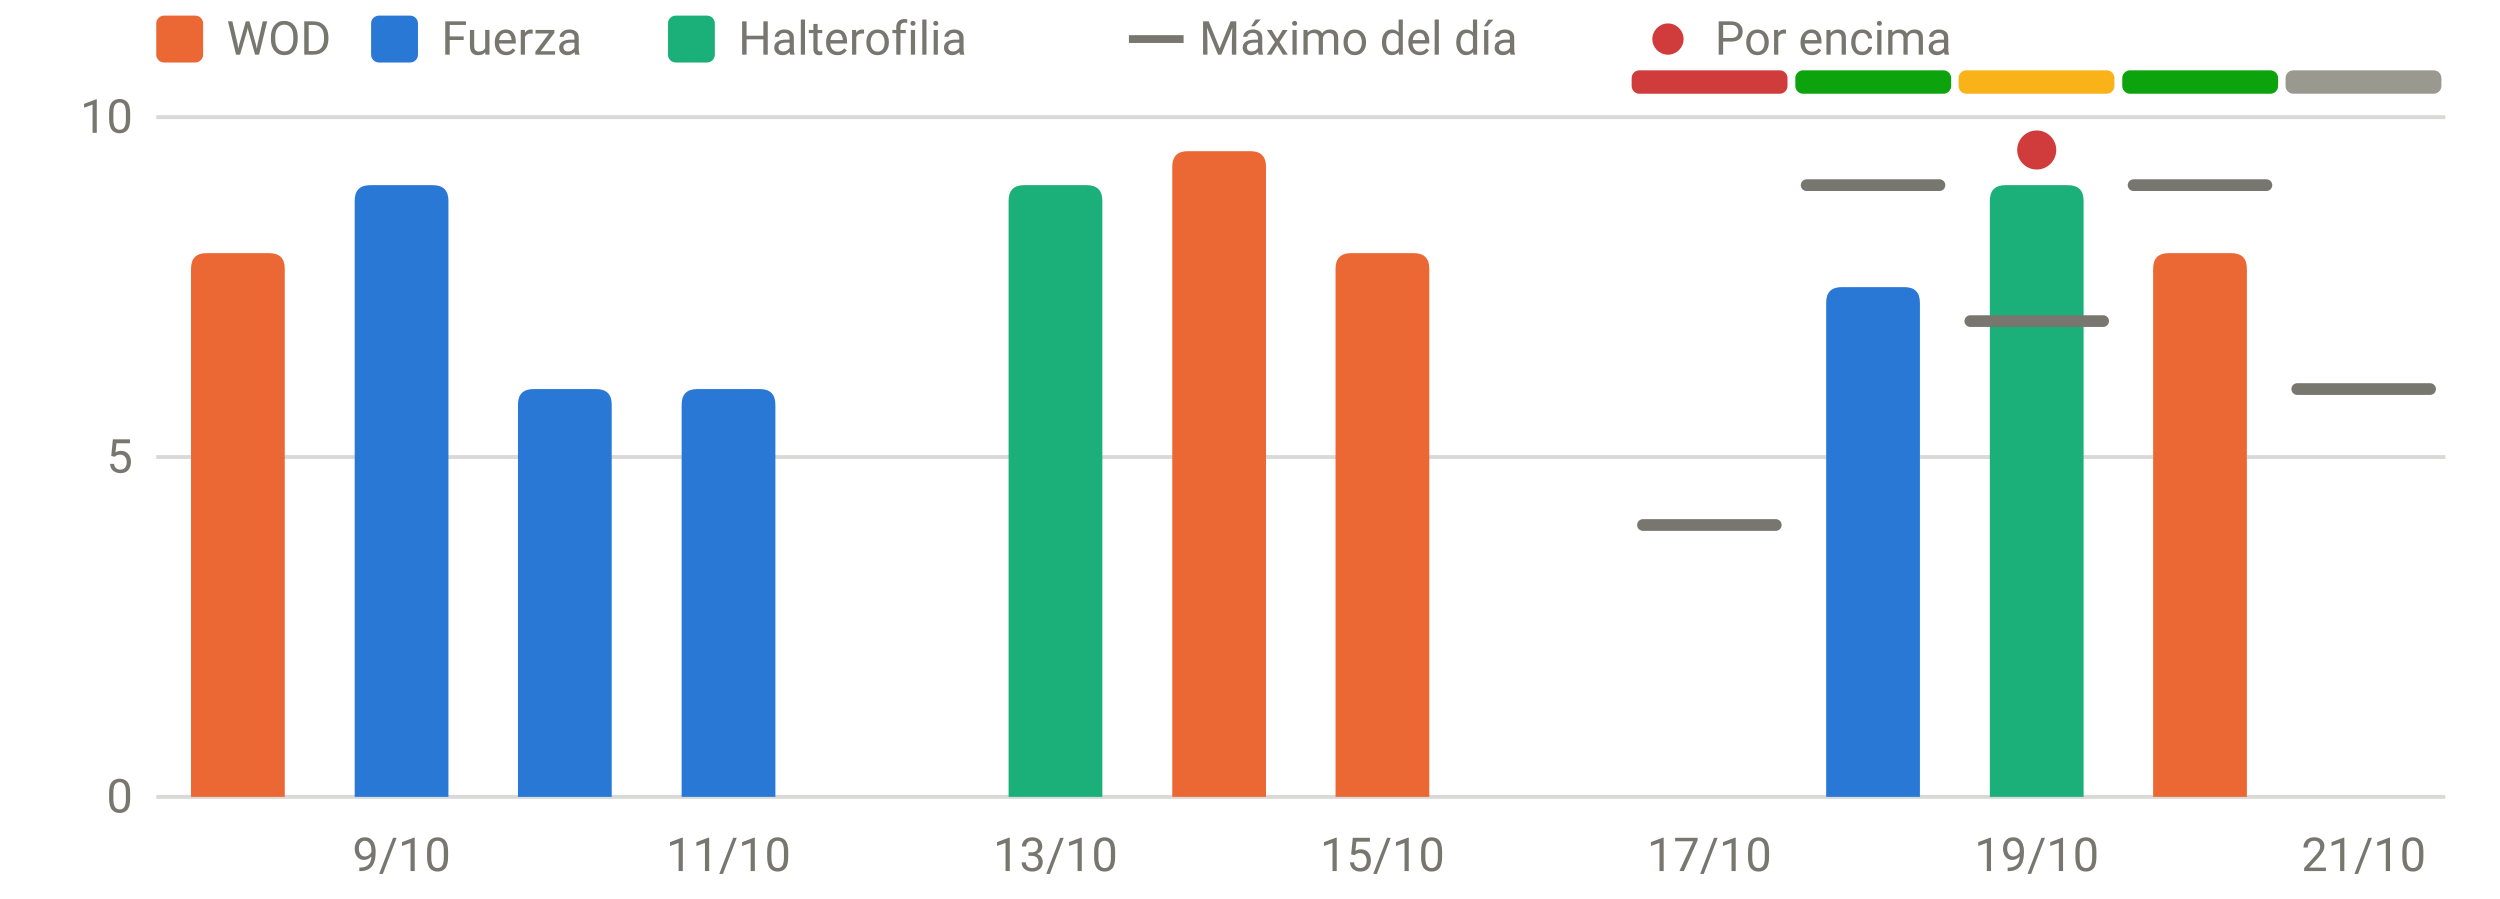
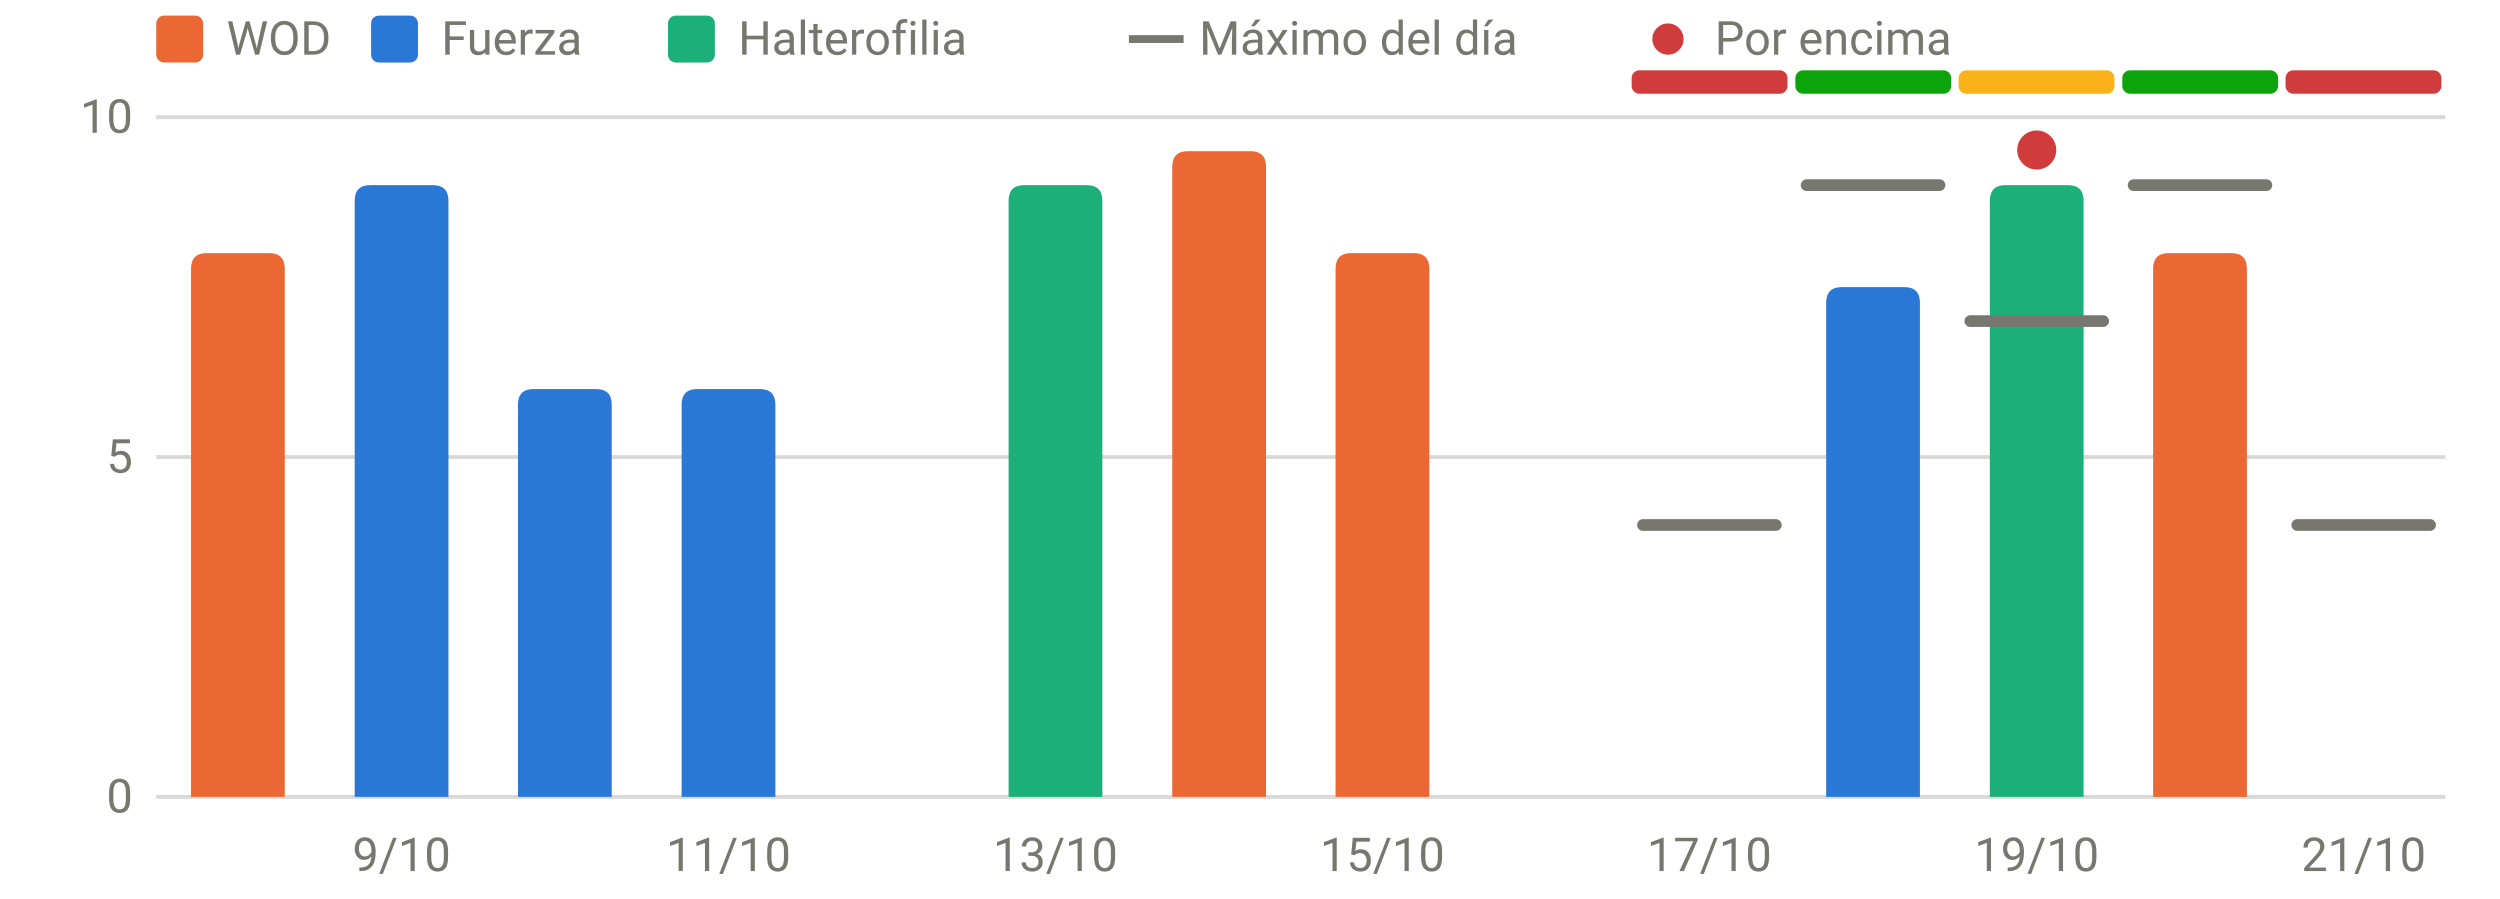
<svg xmlns="http://www.w3.org/2000/svg" viewBox="0 0 640 230" width="640" height="230" role="img" aria-label="RPE frente al máximo del día" font-family="system-ui,-apple-system,Segoe UI,Roboto,sans-serif" font-size="12" fill="#77766f">
  <line x1="40" x2="626" y1="204.0" y2="204.0" stroke="rgba(119,118,111,0.28)" stroke-width="1" />
  <text x="34" y="208.0" text-anchor="end">0</text>
  <line x1="40" x2="626" y1="117.0" y2="117.0" stroke="rgba(119,118,111,0.28)" stroke-width="1" />
  <text x="34" y="121.0" text-anchor="end">5</text>
  <line x1="40" x2="626" y1="30.0" y2="30.0" stroke="rgba(119,118,111,0.28)" stroke-width="1" />
  <text x="34" y="34.0" text-anchor="end">10</text>
  <text x="102.8" y="223" text-anchor="middle">9/10</text>
  <text x="186.5" y="223" text-anchor="middle">11/10</text>
  <text x="270.2" y="223" text-anchor="middle">13/10</text>
  <text x="353.9" y="223" text-anchor="middle">15/10</text>
  <text x="437.6" y="223" text-anchor="middle">17/10</text>
  <text x="521.4" y="223" text-anchor="middle">19/10</text>
  <text x="605.1" y="223" text-anchor="middle">21/10</text>
  <rect x="417.7" y="18" width="39.9" height="6" rx="2" fill="#d03b3b" />
  <rect x="459.6" y="18" width="39.9" height="6" rx="2" fill="#0ca30c" />
  <rect x="501.4" y="18" width="39.9" height="6" rx="2" fill="#fab219" />
  <rect x="543.3" y="18" width="39.9" height="6" rx="2" fill="#0ca30c" />
-   <rect x="585.1" y="18" width="39.9" height="6" rx="2" fill="#9a9990" />
+   <rect x="585.1" y="18" width="39.9" height="6" rx="2" fill="#d03b3b" />
  <path d="M48.9,204.0V68.8Q48.9,64.8 52.9,64.8H68.9Q72.9,64.8 72.9,68.8V204.0Z" fill="#eb6834" />
  <path d="M90.8,204.0V51.4Q90.8,47.4 94.8,47.4H110.8Q114.8,47.4 114.8,51.4V204.0Z" fill="#2a78d6" />
  <path d="M132.6,204.0V103.6Q132.6,99.6 136.6,99.6H152.6Q156.6,99.6 156.6,103.6V204.0Z" fill="#2a78d6" />
  <path d="M174.5,204.0V103.6Q174.5,99.6 178.5,99.6H194.5Q198.5,99.6 198.5,103.6V204.0Z" fill="#2a78d6" />
  <path d="M258.2,204.0V51.4Q258.2,47.4 262.2,47.4H278.2Q282.2,47.4 282.2,51.4V204.0Z" fill="#1baf7a" />
  <path d="M300.1,204.0V42.7Q300.1,38.7 304.1,38.7H320.1Q324.1,38.7 324.1,42.7V204.0Z" fill="#eb6834" />
  <path d="M341.9,204.0V68.8Q341.9,64.8 345.9,64.8H361.9Q365.9,64.8 365.9,68.8V204.0Z" fill="#eb6834" />
  <path d="M467.5,204.0V77.5Q467.5,73.5 471.5,73.5H487.5Q491.5,73.5 491.5,77.5V204.0Z" fill="#2a78d6" />
  <path d="M509.4,204.0V51.4Q509.4,47.4 513.4,47.4H529.4Q533.4,47.4 533.4,51.4V204.0Z" fill="#1baf7a" />
  <path d="M551.2,204.0V68.8Q551.2,64.8 555.2,64.8H571.2Q575.2,64.8 575.2,68.8V204.0Z" fill="#eb6834" />
  <line x1="420.6" x2="454.6" y1="134.4" y2="134.4" stroke="#77766f" stroke-width="3" stroke-linecap="round" />
  <line x1="462.5" x2="496.5" y1="47.4" y2="47.4" stroke="#77766f" stroke-width="3" stroke-linecap="round" />
  <line x1="504.4" x2="538.4" y1="82.2" y2="82.2" stroke="#77766f" stroke-width="3" stroke-linecap="round" />
  <circle cx="521.4" cy="38.4" r="5" fill="#d03b3b" />
  <line x1="546.2" x2="580.2" y1="47.4" y2="47.4" stroke="#77766f" stroke-width="3" stroke-linecap="round" />
-   <line x1="588.1" x2="622.1" y1="99.6" y2="99.6" stroke="#77766f" stroke-width="3" stroke-linecap="round" />
+   <line x1="588.1" x2="622.1" y1="134.4" y2="134.4" stroke="#77766f" stroke-width="3" stroke-linecap="round" />
  <rect x="40" y="4" width="12" height="12" rx="2" fill="#eb6834" />
  <text x="58" y="14">WOD</text>
  <rect x="95" y="4" width="12" height="12" rx="2" fill="#2a78d6" />
  <text x="113" y="14">Fuerza</text>
  <rect x="171" y="4" width="12" height="12" rx="2" fill="#1baf7a" />
  <text x="189" y="14">Halterofilia</text>
  <line x1="289" x2="303" y1="10" y2="10" stroke="#77766f" stroke-width="2" />
  <text x="307" y="14">Máximo del día</text>
  <circle cx="427" cy="10" r="4" fill="#d03b3b" />
  <text x="439" y="14">Por encima</text>
</svg>
